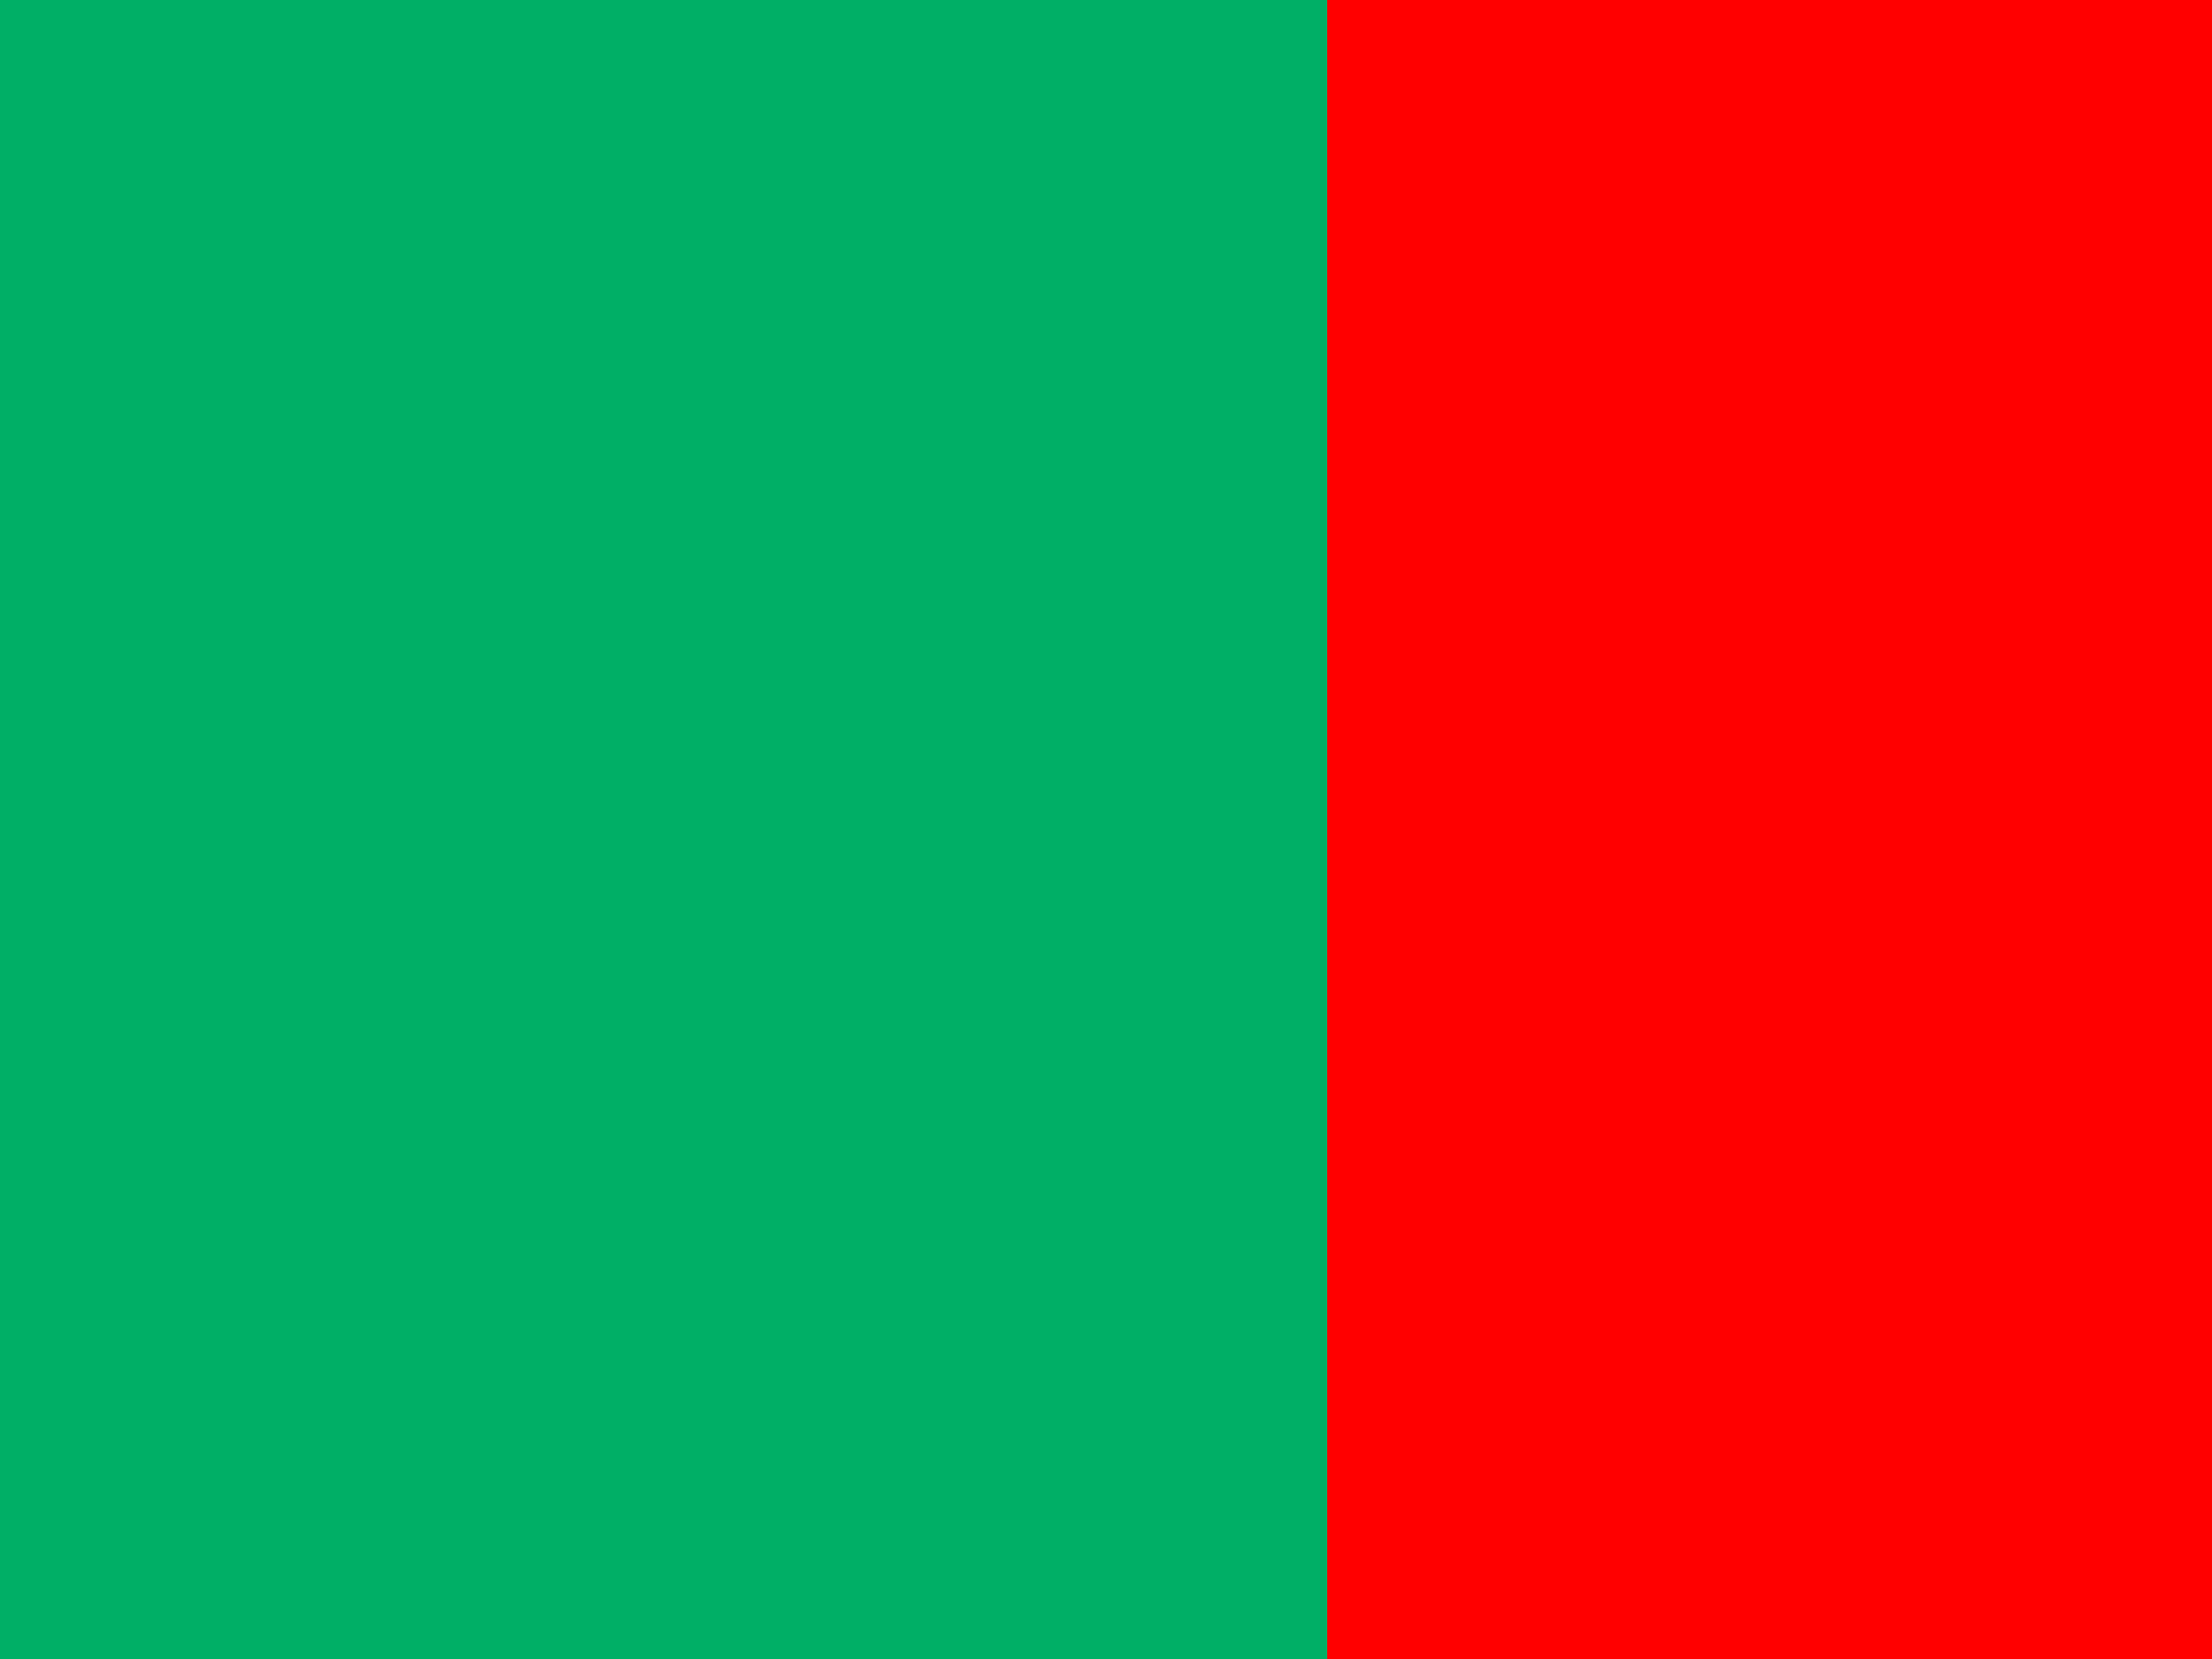
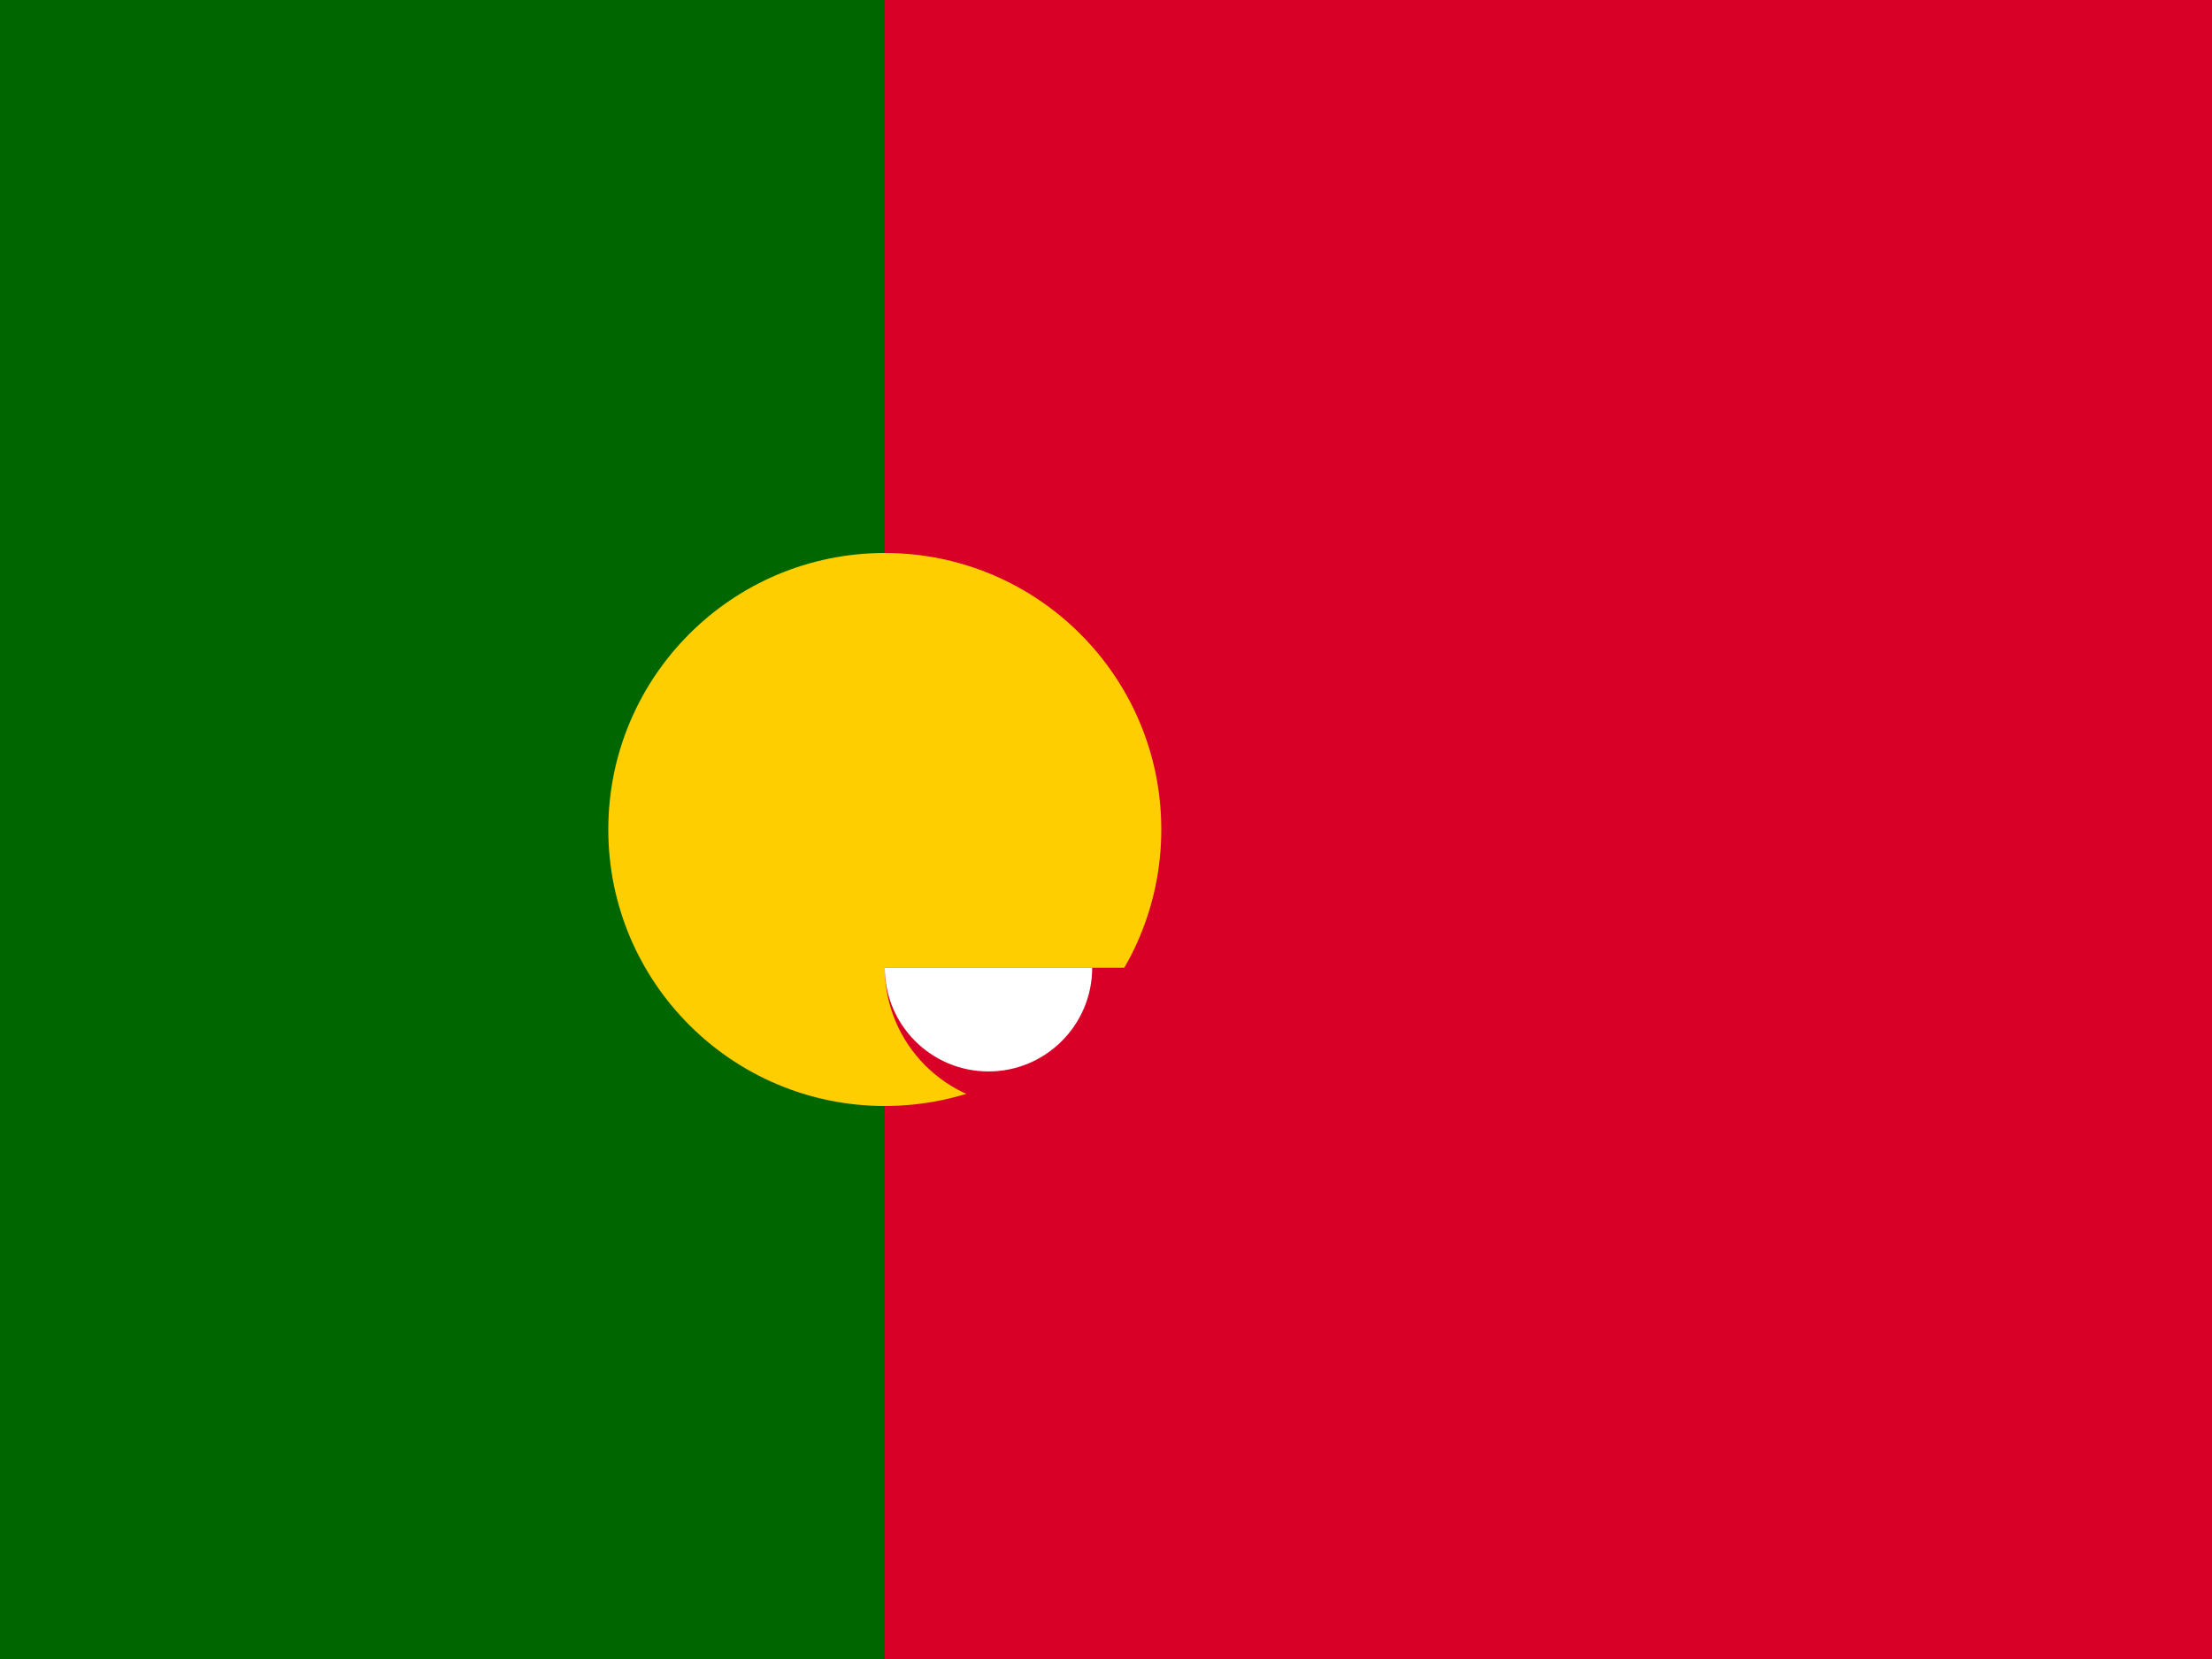
- <svg xmlns="http://www.w3.org/2000/svg" width="20" height="15" viewBox="0 0 20 15">
-   <rect width="20" height="15" fill="#FF0000" />
-   <rect width="12" height="15" fill="#00AF66" />
+ <svg xmlns="http://www.w3.org/2000/svg" viewBox="0 0 640 480">
+   <path fill="#060" d="M0 0h256v480H0z" />
+   <path fill="#d80027" d="M256 0h384v480H256z" />
+   <circle cx="256" cy="240" r="80" fill="#ffce00" />
+   <path fill="#d80027" d="M256 200v80h80a40 40 0 1 1-80 0z" />
+   <path fill="#fff" d="M256 220v60h60a30 30 0 1 1-60 0z" />
</svg>
